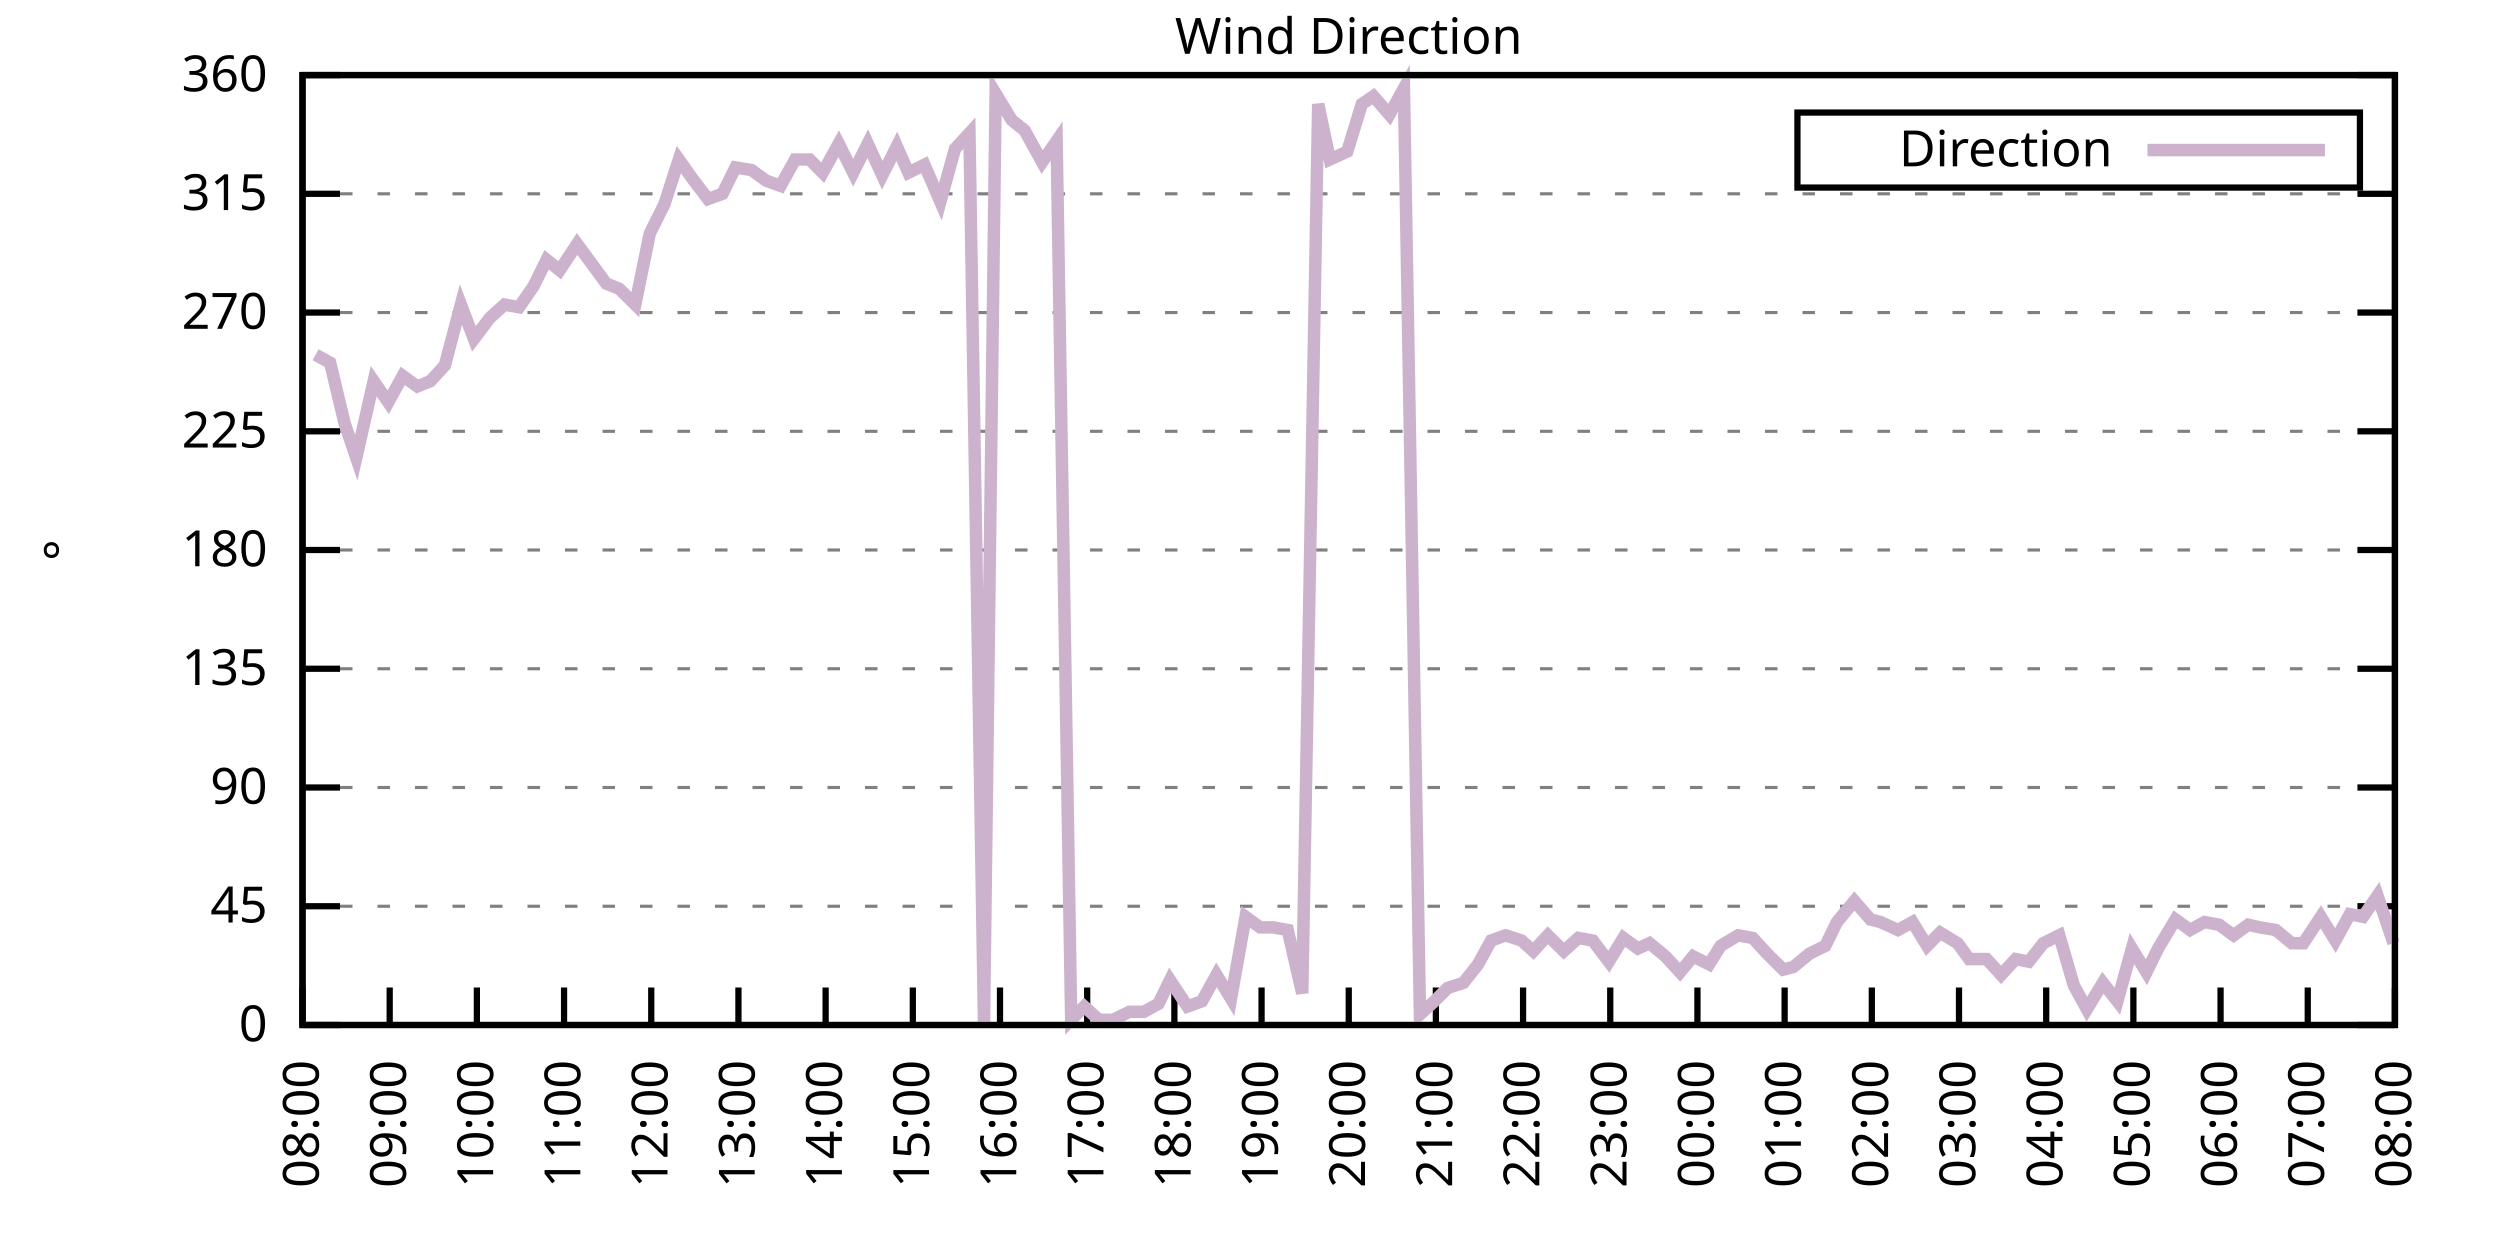
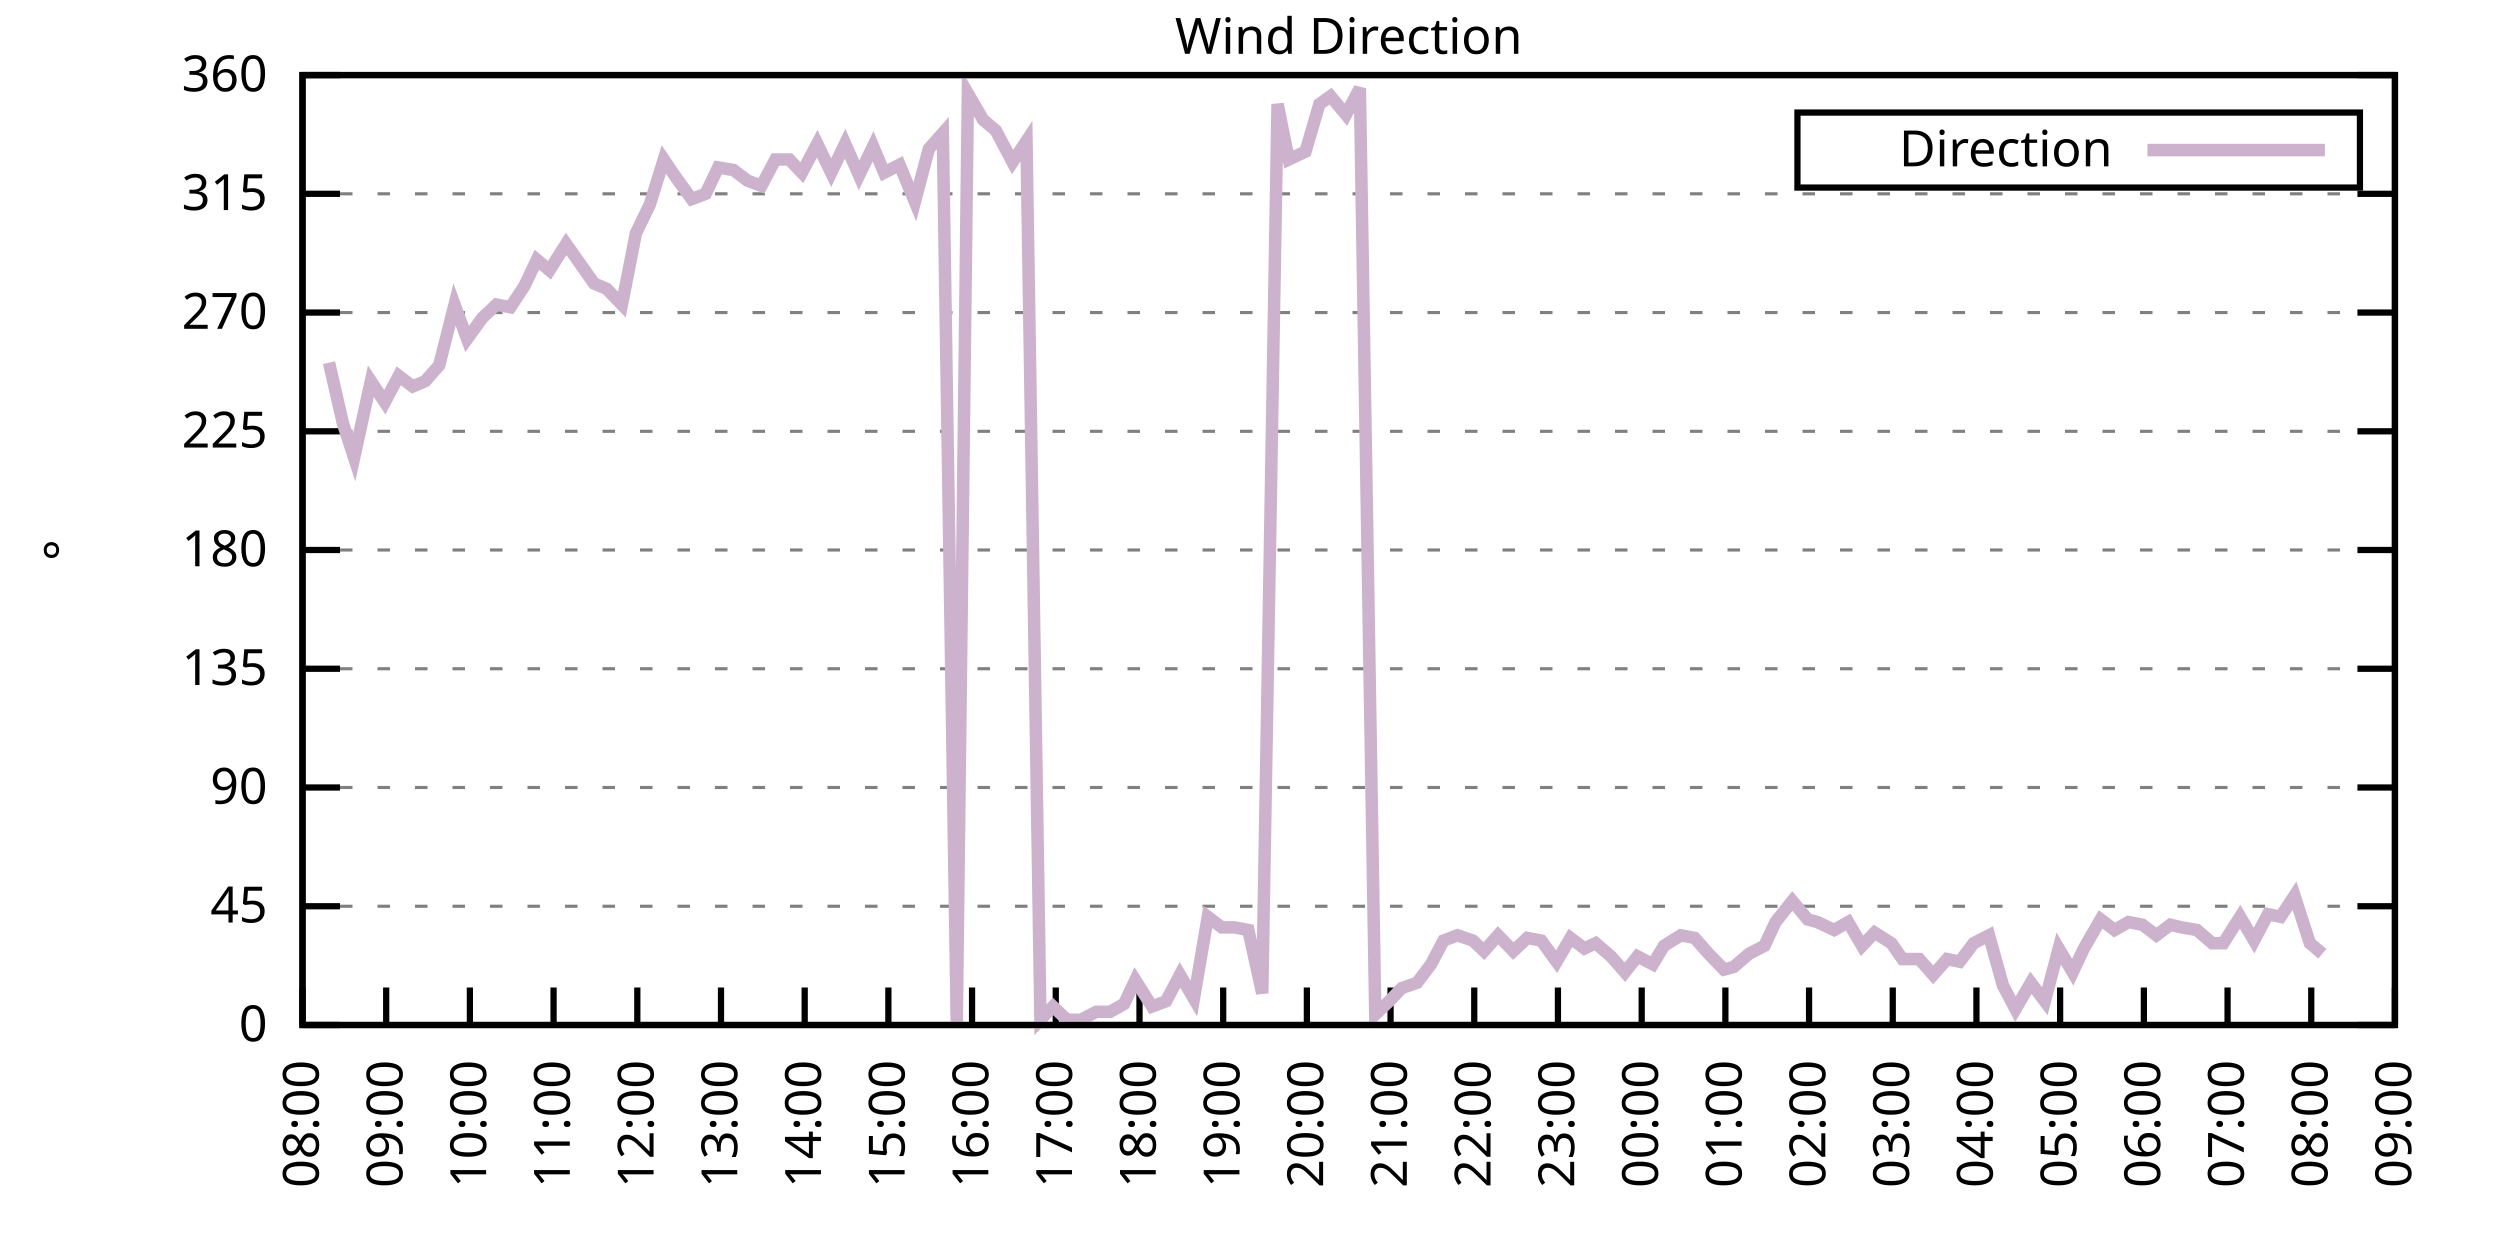
<svg xmlns="http://www.w3.org/2000/svg" xmlns:xlink="http://www.w3.org/1999/xlink" width="400" height="200" viewBox="0 0 400 200">
  <g id="gnuplot_canvas">
    <rect x="0" y="0" width="400" height="200" fill="none" />
    <defs>
      <circle id="gpDot" r="0.5" stroke-width="0.5" stroke="currentColor" />
      <path id="gpPt0" stroke-width="0.333" stroke="currentColor" d="M-1,0 h2 M0,-1 v2" />
      <path id="gpPt1" stroke-width="0.333" stroke="currentColor" d="M-1,-1 L1,1 M1,-1 L-1,1" />
      <path id="gpPt2" stroke-width="0.333" stroke="currentColor" d="M-1,0 L1,0 M0,-1 L0,1 M-1,-1 L1,1 M-1,1 L1,-1" />
      <rect id="gpPt3" stroke-width="0.333" stroke="currentColor" x="-1" y="-1" width="2" height="2" />
      <rect id="gpPt4" stroke-width="0.333" stroke="currentColor" fill="currentColor" x="-1" y="-1" width="2" height="2" />
      <circle id="gpPt5" stroke-width="0.333" stroke="currentColor" cx="0" cy="0" r="1" />
      <use xlink:href="#gpPt5" id="gpPt6" fill="currentColor" stroke="none" />
      <path id="gpPt7" stroke-width="0.333" stroke="currentColor" d="M0,-1.33 L-1.33,0.67 L1.33,0.67 z" />
      <use xlink:href="#gpPt7" id="gpPt8" fill="currentColor" stroke="none" />
      <use xlink:href="#gpPt7" id="gpPt9" stroke="currentColor" transform="rotate(180)" />
      <use xlink:href="#gpPt9" id="gpPt10" fill="currentColor" stroke="none" />
      <use xlink:href="#gpPt3" id="gpPt11" stroke="currentColor" transform="rotate(45)" />
      <use xlink:href="#gpPt11" id="gpPt12" fill="currentColor" stroke="none" />
      <path id="gpPt13" stroke-width="0.333" stroke="currentColor" d="M0,1.330 L1.265,0.411 L0.782,-1.067 L-0.782,-1.076 L-1.265,0.411 z" />
      <use xlink:href="#gpPt13" id="gpPt14" fill="currentColor" stroke="none" />
      <filter id="textbox" filterUnits="objectBoundingBox" x="0" y="0" height="1" width="1">
        <feFlood flood-color="white" flood-opacity="1" result="bgnd" />
        <feComposite in="SourceGraphic" in2="bgnd" operator="atop" />
      </filter>
      <filter id="greybox" filterUnits="objectBoundingBox" x="0" y="0" height="1" width="1">
        <feFlood flood-color="lightgrey" flood-opacity="1" result="grey" />
        <feComposite in="SourceGraphic" in2="grey" operator="atop" />
      </filter>
    </defs>
    <g fill="none" color="white" stroke="currentColor" stroke-width="1.00" stroke-linecap="butt" stroke-linejoin="miter">
</g>
    <g fill="none" color="black" stroke="currentColor" stroke-width="1.00" stroke-linecap="butt" stroke-linejoin="miter">
      <g stroke="none" shape-rendering="crispEdges">
        <polygon fill="rgb(255, 255, 255)" points="48.40,164.00 383.18,164.00 383.18,12.02 48.40,12.02 " />
      </g>
    </g>
    <g fill="none" color="black" stroke="currentColor" stroke-width="1.00" stroke-linecap="butt" stroke-linejoin="miter">
</g>
    <g fill="none" color="black" stroke="black" stroke-width="0.50" stroke-linecap="butt" stroke-linejoin="miter">
</g>
    <g fill="none" color="gray" stroke="currentColor" stroke-width="0.50" stroke-linecap="butt" stroke-linejoin="miter">
      <path stroke="gray" stroke-dasharray="2,4" class="gridline" d="M48.40,164.00 L383.19,164.00  " />
    </g>
    <g fill="none" color="gray" stroke="gray" stroke-width="1.00" stroke-linecap="butt" stroke-linejoin="miter">
</g>
    <g fill="none" color="black" stroke="currentColor" stroke-width="1.00" stroke-linecap="butt" stroke-linejoin="miter">
      <path stroke="black" d="M48.40,164.00 L54.40,164.00 M383.19,164.00 L377.19,164.00  " />
      <g transform="translate(42.80,166.60)" stroke="none" fill="black" font-family="Sans" font-size="8.00" text-anchor="end">
        <text>
          <tspan font-family="Sans"> 0</tspan>
        </text>
      </g>
    </g>
    <g fill="none" color="black" stroke="currentColor" stroke-width="1.00" stroke-linecap="butt" stroke-linejoin="miter">
</g>
    <g fill="none" color="black" stroke="black" stroke-width="0.50" stroke-linecap="butt" stroke-linejoin="miter">
</g>
    <g fill="none" color="gray" stroke="currentColor" stroke-width="0.50" stroke-linecap="butt" stroke-linejoin="miter">
      <path stroke="gray" stroke-dasharray="2,4" class="gridline" d="M48.40,145.00 L383.19,145.00  " />
    </g>
    <g fill="none" color="gray" stroke="gray" stroke-width="1.00" stroke-linecap="butt" stroke-linejoin="miter">
</g>
    <g fill="none" color="black" stroke="currentColor" stroke-width="1.00" stroke-linecap="butt" stroke-linejoin="miter">
      <path stroke="black" d="M48.40,145.00 L54.40,145.00 M383.19,145.00 L377.19,145.00  " />
      <g transform="translate(42.80,147.60)" stroke="none" fill="black" font-family="Sans" font-size="8.00" text-anchor="end">
        <text>
          <tspan font-family="Sans"> 45</tspan>
        </text>
      </g>
    </g>
    <g fill="none" color="black" stroke="currentColor" stroke-width="1.00" stroke-linecap="butt" stroke-linejoin="miter">
</g>
    <g fill="none" color="black" stroke="black" stroke-width="0.50" stroke-linecap="butt" stroke-linejoin="miter">
</g>
    <g fill="none" color="gray" stroke="currentColor" stroke-width="0.50" stroke-linecap="butt" stroke-linejoin="miter">
      <path stroke="gray" stroke-dasharray="2,4" class="gridline" d="M48.40,126.00 L383.19,126.00  " />
    </g>
    <g fill="none" color="gray" stroke="gray" stroke-width="1.00" stroke-linecap="butt" stroke-linejoin="miter">
</g>
    <g fill="none" color="black" stroke="currentColor" stroke-width="1.00" stroke-linecap="butt" stroke-linejoin="miter">
      <path stroke="black" d="M48.40,126.00 L54.40,126.00 M383.19,126.00 L377.19,126.00  " />
      <g transform="translate(42.80,128.60)" stroke="none" fill="black" font-family="Sans" font-size="8.00" text-anchor="end">
        <text>
          <tspan font-family="Sans"> 90</tspan>
        </text>
      </g>
    </g>
    <g fill="none" color="black" stroke="currentColor" stroke-width="1.00" stroke-linecap="butt" stroke-linejoin="miter">
</g>
    <g fill="none" color="black" stroke="black" stroke-width="0.50" stroke-linecap="butt" stroke-linejoin="miter">
</g>
    <g fill="none" color="gray" stroke="currentColor" stroke-width="0.50" stroke-linecap="butt" stroke-linejoin="miter">
      <path stroke="gray" stroke-dasharray="2,4" class="gridline" d="M48.40,107.00 L383.19,107.00  " />
    </g>
    <g fill="none" color="gray" stroke="gray" stroke-width="1.00" stroke-linecap="butt" stroke-linejoin="miter">
</g>
    <g fill="none" color="black" stroke="currentColor" stroke-width="1.00" stroke-linecap="butt" stroke-linejoin="miter">
      <path stroke="black" d="M48.40,107.00 L54.40,107.00 M383.19,107.00 L377.19,107.00  " />
      <g transform="translate(42.80,109.60)" stroke="none" fill="black" font-family="Sans" font-size="8.00" text-anchor="end">
        <text>
          <tspan font-family="Sans"> 135</tspan>
        </text>
      </g>
    </g>
    <g fill="none" color="black" stroke="currentColor" stroke-width="1.00" stroke-linecap="butt" stroke-linejoin="miter">
</g>
    <g fill="none" color="black" stroke="black" stroke-width="0.50" stroke-linecap="butt" stroke-linejoin="miter">
</g>
    <g fill="none" color="gray" stroke="currentColor" stroke-width="0.50" stroke-linecap="butt" stroke-linejoin="miter">
      <path stroke="gray" stroke-dasharray="2,4" class="gridline" d="M48.40,88.00 L383.19,88.00  " />
    </g>
    <g fill="none" color="gray" stroke="gray" stroke-width="1.00" stroke-linecap="butt" stroke-linejoin="miter">
</g>
    <g fill="none" color="black" stroke="currentColor" stroke-width="1.00" stroke-linecap="butt" stroke-linejoin="miter">
      <path stroke="black" d="M48.40,88.00 L54.40,88.00 M383.19,88.00 L377.19,88.00  " />
      <g transform="translate(42.80,90.60)" stroke="none" fill="black" font-family="Sans" font-size="8.00" text-anchor="end">
        <text>
          <tspan font-family="Sans"> 180</tspan>
        </text>
      </g>
    </g>
    <g fill="none" color="black" stroke="currentColor" stroke-width="1.00" stroke-linecap="butt" stroke-linejoin="miter">
</g>
    <g fill="none" color="black" stroke="black" stroke-width="0.50" stroke-linecap="butt" stroke-linejoin="miter">
</g>
    <g fill="none" color="gray" stroke="currentColor" stroke-width="0.50" stroke-linecap="butt" stroke-linejoin="miter">
      <path stroke="gray" stroke-dasharray="2,4" class="gridline" d="M48.40,69.01 L383.19,69.01  " />
    </g>
    <g fill="none" color="gray" stroke="gray" stroke-width="1.00" stroke-linecap="butt" stroke-linejoin="miter">
</g>
    <g fill="none" color="black" stroke="currentColor" stroke-width="1.00" stroke-linecap="butt" stroke-linejoin="miter">
      <path stroke="black" d="M48.40,69.01 L54.40,69.01 M383.19,69.01 L377.19,69.01  " />
      <g transform="translate(42.80,71.61)" stroke="none" fill="black" font-family="Sans" font-size="8.00" text-anchor="end">
        <text>
          <tspan font-family="Sans"> 225</tspan>
        </text>
      </g>
    </g>
    <g fill="none" color="black" stroke="currentColor" stroke-width="1.00" stroke-linecap="butt" stroke-linejoin="miter">
</g>
    <g fill="none" color="black" stroke="black" stroke-width="0.50" stroke-linecap="butt" stroke-linejoin="miter">
</g>
    <g fill="none" color="gray" stroke="currentColor" stroke-width="0.50" stroke-linecap="butt" stroke-linejoin="miter">
      <path stroke="gray" stroke-dasharray="2,4" class="gridline" d="M48.40,50.01 L383.19,50.01  " />
    </g>
    <g fill="none" color="gray" stroke="gray" stroke-width="1.00" stroke-linecap="butt" stroke-linejoin="miter">
</g>
    <g fill="none" color="black" stroke="currentColor" stroke-width="1.00" stroke-linecap="butt" stroke-linejoin="miter">
      <path stroke="black" d="M48.40,50.01 L54.40,50.01 M383.19,50.01 L377.19,50.01  " />
      <g transform="translate(42.80,52.61)" stroke="none" fill="black" font-family="Sans" font-size="8.00" text-anchor="end">
        <text>
          <tspan font-family="Sans"> 270</tspan>
        </text>
      </g>
    </g>
    <g fill="none" color="black" stroke="currentColor" stroke-width="1.00" stroke-linecap="butt" stroke-linejoin="miter">
</g>
    <g fill="none" color="black" stroke="black" stroke-width="0.50" stroke-linecap="butt" stroke-linejoin="miter">
</g>
    <g fill="none" color="gray" stroke="currentColor" stroke-width="0.50" stroke-linecap="butt" stroke-linejoin="miter">
      <path stroke="gray" stroke-dasharray="2,4" class="gridline" d="M48.40,31.01 L383.19,31.01  " />
    </g>
    <g fill="none" color="gray" stroke="gray" stroke-width="1.00" stroke-linecap="butt" stroke-linejoin="miter">
</g>
    <g fill="none" color="black" stroke="currentColor" stroke-width="1.00" stroke-linecap="butt" stroke-linejoin="miter">
      <path stroke="black" d="M48.40,31.01 L54.40,31.01 M383.19,31.01 L377.19,31.01  " />
      <g transform="translate(42.80,33.61)" stroke="none" fill="black" font-family="Sans" font-size="8.00" text-anchor="end">
        <text>
          <tspan font-family="Sans"> 315</tspan>
        </text>
      </g>
    </g>
    <g fill="none" color="black" stroke="currentColor" stroke-width="1.00" stroke-linecap="butt" stroke-linejoin="miter">
</g>
    <g fill="none" color="black" stroke="black" stroke-width="0.50" stroke-linecap="butt" stroke-linejoin="miter">
</g>
    <g fill="none" color="gray" stroke="currentColor" stroke-width="0.50" stroke-linecap="butt" stroke-linejoin="miter">
      <path stroke="gray" stroke-dasharray="2,4" class="gridline" d="M48.40,12.01 L383.19,12.01  " />
    </g>
    <g fill="none" color="gray" stroke="gray" stroke-width="1.00" stroke-linecap="butt" stroke-linejoin="miter">
</g>
    <g fill="none" color="black" stroke="currentColor" stroke-width="1.00" stroke-linecap="butt" stroke-linejoin="miter">
      <path stroke="black" d="M48.40,12.01 L54.40,12.01 M383.19,12.01 L377.19,12.01  " />
      <g transform="translate(42.80,14.61)" stroke="none" fill="black" font-family="Sans" font-size="8.00" text-anchor="end">
        <text>
          <tspan font-family="Sans"> 360</tspan>
        </text>
      </g>
    </g>
    <g fill="none" color="black" stroke="currentColor" stroke-width="1.00" stroke-linecap="butt" stroke-linejoin="miter">
      <path stroke="black" d="M48.40,164.00 L48.40,158.00  " />
      <g transform="translate(51.00,169.60) rotate(270.00)" stroke="none" fill="black" font-family="Sans" font-size="8.00" text-anchor="end">
        <text>
          <tspan font-family="Sans">08:00</tspan>
        </text>
      </g>
    </g>
    <g fill="none" color="black" stroke="currentColor" stroke-width="1.00" stroke-linecap="butt" stroke-linejoin="miter">
-       <path stroke="black" d="M62.35,164.00 L62.35,158.00  " />
-       <g transform="translate(64.95,169.60) rotate(270.00)" stroke="none" fill="black" font-family="Sans" font-size="8.00" text-anchor="end">
+       <path stroke="black" d="M61.79,164.00 L61.79,158.00  " />
+       <g transform="translate(64.39,169.60) rotate(270.00)" stroke="none" fill="black" font-family="Sans" font-size="8.00" text-anchor="end">
        <text>
          <tspan font-family="Sans">09:00</tspan>
        </text>
      </g>
    </g>
    <g fill="none" color="black" stroke="currentColor" stroke-width="1.00" stroke-linecap="butt" stroke-linejoin="miter">
-       <path stroke="black" d="M76.30,164.00 L76.30,158.00  " />
-       <g transform="translate(78.90,169.60) rotate(270.00)" stroke="none" fill="black" font-family="Sans" font-size="8.00" text-anchor="end">
+       <path stroke="black" d="M75.18,164.00 L75.18,158.00  " />
+       <g transform="translate(77.78,169.60) rotate(270.00)" stroke="none" fill="black" font-family="Sans" font-size="8.00" text-anchor="end">
        <text>
          <tspan font-family="Sans">10:00</tspan>
        </text>
      </g>
    </g>
    <g fill="none" color="black" stroke="currentColor" stroke-width="1.00" stroke-linecap="butt" stroke-linejoin="miter">
-       <path stroke="black" d="M90.25,164.00 L90.25,158.00  " />
-       <g transform="translate(92.85,169.60) rotate(270.00)" stroke="none" fill="black" font-family="Sans" font-size="8.00" text-anchor="end">
+       <path stroke="black" d="M88.57,164.00 L88.57,158.00  " />
+       <g transform="translate(91.17,169.60) rotate(270.00)" stroke="none" fill="black" font-family="Sans" font-size="8.00" text-anchor="end">
        <text>
          <tspan font-family="Sans">11:00</tspan>
        </text>
      </g>
    </g>
    <g fill="none" color="black" stroke="currentColor" stroke-width="1.00" stroke-linecap="butt" stroke-linejoin="miter">
-       <path stroke="black" d="M104.20,164.00 L104.20,158.00  " />
-       <g transform="translate(106.80,169.60) rotate(270.00)" stroke="none" fill="black" font-family="Sans" font-size="8.00" text-anchor="end">
+       <path stroke="black" d="M101.97,164.00 L101.97,158.00  " />
+       <g transform="translate(104.57,169.60) rotate(270.00)" stroke="none" fill="black" font-family="Sans" font-size="8.00" text-anchor="end">
        <text>
          <tspan font-family="Sans">12:00</tspan>
        </text>
      </g>
    </g>
    <g fill="none" color="black" stroke="currentColor" stroke-width="1.00" stroke-linecap="butt" stroke-linejoin="miter">
-       <path stroke="black" d="M118.15,164.00 L118.15,158.00  " />
-       <g transform="translate(120.75,169.60) rotate(270.00)" stroke="none" fill="black" font-family="Sans" font-size="8.00" text-anchor="end">
+       <path stroke="black" d="M115.36,164.00 L115.36,158.00  " />
+       <g transform="translate(117.96,169.60) rotate(270.00)" stroke="none" fill="black" font-family="Sans" font-size="8.00" text-anchor="end">
        <text>
          <tspan font-family="Sans">13:00</tspan>
        </text>
      </g>
    </g>
    <g fill="none" color="black" stroke="currentColor" stroke-width="1.00" stroke-linecap="butt" stroke-linejoin="miter">
-       <path stroke="black" d="M132.10,164.00 L132.10,158.00  " />
-       <g transform="translate(134.70,169.60) rotate(270.00)" stroke="none" fill="black" font-family="Sans" font-size="8.00" text-anchor="end">
+       <path stroke="black" d="M128.75,164.00 L128.75,158.00  " />
+       <g transform="translate(131.35,169.60) rotate(270.00)" stroke="none" fill="black" font-family="Sans" font-size="8.00" text-anchor="end">
        <text>
          <tspan font-family="Sans">14:00</tspan>
        </text>
      </g>
    </g>
    <g fill="none" color="black" stroke="currentColor" stroke-width="1.00" stroke-linecap="butt" stroke-linejoin="miter">
-       <path stroke="black" d="M146.05,164.00 L146.05,158.00  " />
-       <g transform="translate(148.65,169.60) rotate(270.00)" stroke="none" fill="black" font-family="Sans" font-size="8.00" text-anchor="end">
+       <path stroke="black" d="M142.14,164.00 L142.14,158.00  " />
+       <g transform="translate(144.74,169.60) rotate(270.00)" stroke="none" fill="black" font-family="Sans" font-size="8.00" text-anchor="end">
        <text>
          <tspan font-family="Sans">15:00</tspan>
        </text>
      </g>
    </g>
    <g fill="none" color="black" stroke="currentColor" stroke-width="1.00" stroke-linecap="butt" stroke-linejoin="miter">
-       <path stroke="black" d="M160.00,164.00 L160.00,158.00  " />
-       <g transform="translate(162.60,169.60) rotate(270.00)" stroke="none" fill="black" font-family="Sans" font-size="8.00" text-anchor="end">
+       <path stroke="black" d="M155.53,164.00 L155.53,158.00  " />
+       <g transform="translate(158.13,169.60) rotate(270.00)" stroke="none" fill="black" font-family="Sans" font-size="8.00" text-anchor="end">
        <text>
          <tspan font-family="Sans">16:00</tspan>
        </text>
      </g>
    </g>
    <g fill="none" color="black" stroke="currentColor" stroke-width="1.00" stroke-linecap="butt" stroke-linejoin="miter">
-       <path stroke="black" d="M173.95,164.00 L173.95,158.00  " />
-       <g transform="translate(176.55,169.60) rotate(270.00)" stroke="none" fill="black" font-family="Sans" font-size="8.00" text-anchor="end">
+       <path stroke="black" d="M168.92,164.00 L168.92,158.00  " />
+       <g transform="translate(171.52,169.60) rotate(270.00)" stroke="none" fill="black" font-family="Sans" font-size="8.00" text-anchor="end">
        <text>
          <tspan font-family="Sans">17:00</tspan>
        </text>
      </g>
    </g>
    <g fill="none" color="black" stroke="currentColor" stroke-width="1.00" stroke-linecap="butt" stroke-linejoin="miter">
-       <path stroke="black" d="M187.90,164.00 L187.90,158.00  " />
-       <g transform="translate(190.50,169.60) rotate(270.00)" stroke="none" fill="black" font-family="Sans" font-size="8.00" text-anchor="end">
+       <path stroke="black" d="M182.32,164.00 L182.32,158.00  " />
+       <g transform="translate(184.92,169.60) rotate(270.00)" stroke="none" fill="black" font-family="Sans" font-size="8.00" text-anchor="end">
        <text>
          <tspan font-family="Sans">18:00</tspan>
        </text>
      </g>
    </g>
    <g fill="none" color="black" stroke="currentColor" stroke-width="1.00" stroke-linecap="butt" stroke-linejoin="miter">
-       <path stroke="black" d="M201.85,164.00 L201.85,158.00  " />
-       <g transform="translate(204.45,169.60) rotate(270.00)" stroke="none" fill="black" font-family="Sans" font-size="8.00" text-anchor="end">
+       <path stroke="black" d="M195.71,164.00 L195.71,158.00  " />
+       <g transform="translate(198.31,169.60) rotate(270.00)" stroke="none" fill="black" font-family="Sans" font-size="8.00" text-anchor="end">
        <text>
          <tspan font-family="Sans">19:00</tspan>
        </text>
      </g>
    </g>
    <g fill="none" color="black" stroke="currentColor" stroke-width="1.00" stroke-linecap="butt" stroke-linejoin="miter">
-       <path stroke="black" d="M215.80,164.00 L215.80,158.00  " />
-       <g transform="translate(218.40,169.60) rotate(270.00)" stroke="none" fill="black" font-family="Sans" font-size="8.00" text-anchor="end">
+       <path stroke="black" d="M209.10,164.00 L209.10,158.00  " />
+       <g transform="translate(211.70,169.60) rotate(270.00)" stroke="none" fill="black" font-family="Sans" font-size="8.00" text-anchor="end">
        <text>
          <tspan font-family="Sans">20:00</tspan>
        </text>
      </g>
    </g>
    <g fill="none" color="black" stroke="currentColor" stroke-width="1.00" stroke-linecap="butt" stroke-linejoin="miter">
-       <path stroke="black" d="M229.74,164.00 L229.74,158.00  " />
-       <g transform="translate(232.34,169.60) rotate(270.00)" stroke="none" fill="black" font-family="Sans" font-size="8.00" text-anchor="end">
+       <path stroke="black" d="M222.49,164.00 L222.49,158.00  " />
+       <g transform="translate(225.09,169.60) rotate(270.00)" stroke="none" fill="black" font-family="Sans" font-size="8.00" text-anchor="end">
        <text>
          <tspan font-family="Sans">21:00</tspan>
        </text>
      </g>
    </g>
    <g fill="none" color="black" stroke="currentColor" stroke-width="1.00" stroke-linecap="butt" stroke-linejoin="miter">
-       <path stroke="black" d="M243.69,164.00 L243.69,158.00  " />
-       <g transform="translate(246.29,169.60) rotate(270.00)" stroke="none" fill="black" font-family="Sans" font-size="8.00" text-anchor="end">
+       <path stroke="black" d="M235.88,164.00 L235.88,158.00  " />
+       <g transform="translate(238.48,169.60) rotate(270.00)" stroke="none" fill="black" font-family="Sans" font-size="8.00" text-anchor="end">
        <text>
          <tspan font-family="Sans">22:00</tspan>
        </text>
      </g>
    </g>
    <g fill="none" color="black" stroke="currentColor" stroke-width="1.00" stroke-linecap="butt" stroke-linejoin="miter">
-       <path stroke="black" d="M257.64,164.00 L257.64,158.00  " />
-       <g transform="translate(260.24,169.60) rotate(270.00)" stroke="none" fill="black" font-family="Sans" font-size="8.00" text-anchor="end">
+       <path stroke="black" d="M249.27,164.00 L249.27,158.00  " />
+       <g transform="translate(251.87,169.60) rotate(270.00)" stroke="none" fill="black" font-family="Sans" font-size="8.00" text-anchor="end">
        <text>
          <tspan font-family="Sans">23:00</tspan>
        </text>
      </g>
    </g>
    <g fill="none" color="black" stroke="currentColor" stroke-width="1.00" stroke-linecap="butt" stroke-linejoin="miter">
-       <path stroke="black" d="M271.59,164.00 L271.59,158.00  " />
-       <g transform="translate(274.19,169.60) rotate(270.00)" stroke="none" fill="black" font-family="Sans" font-size="8.00" text-anchor="end">
+       <path stroke="black" d="M262.67,164.00 L262.67,158.00  " />
+       <g transform="translate(265.27,169.60) rotate(270.00)" stroke="none" fill="black" font-family="Sans" font-size="8.00" text-anchor="end">
        <text>
          <tspan font-family="Sans">00:00</tspan>
        </text>
      </g>
    </g>
    <g fill="none" color="black" stroke="currentColor" stroke-width="1.00" stroke-linecap="butt" stroke-linejoin="miter">
-       <path stroke="black" d="M285.54,164.00 L285.54,158.00  " />
-       <g transform="translate(288.14,169.60) rotate(270.00)" stroke="none" fill="black" font-family="Sans" font-size="8.00" text-anchor="end">
+       <path stroke="black" d="M276.06,164.00 L276.06,158.00  " />
+       <g transform="translate(278.66,169.60) rotate(270.00)" stroke="none" fill="black" font-family="Sans" font-size="8.00" text-anchor="end">
        <text>
          <tspan font-family="Sans">01:00</tspan>
        </text>
      </g>
    </g>
    <g fill="none" color="black" stroke="currentColor" stroke-width="1.00" stroke-linecap="butt" stroke-linejoin="miter">
-       <path stroke="black" d="M299.49,164.00 L299.49,158.00  " />
-       <g transform="translate(302.09,169.60) rotate(270.00)" stroke="none" fill="black" font-family="Sans" font-size="8.00" text-anchor="end">
+       <path stroke="black" d="M289.45,164.00 L289.45,158.00  " />
+       <g transform="translate(292.05,169.60) rotate(270.00)" stroke="none" fill="black" font-family="Sans" font-size="8.00" text-anchor="end">
        <text>
          <tspan font-family="Sans">02:00</tspan>
        </text>
      </g>
    </g>
    <g fill="none" color="black" stroke="currentColor" stroke-width="1.00" stroke-linecap="butt" stroke-linejoin="miter">
-       <path stroke="black" d="M313.44,164.00 L313.44,158.00  " />
-       <g transform="translate(316.04,169.60) rotate(270.00)" stroke="none" fill="black" font-family="Sans" font-size="8.00" text-anchor="end">
+       <path stroke="black" d="M302.84,164.00 L302.84,158.00  " />
+       <g transform="translate(305.44,169.60) rotate(270.00)" stroke="none" fill="black" font-family="Sans" font-size="8.00" text-anchor="end">
        <text>
          <tspan font-family="Sans">03:00</tspan>
        </text>
      </g>
    </g>
    <g fill="none" color="black" stroke="currentColor" stroke-width="1.00" stroke-linecap="butt" stroke-linejoin="miter">
-       <path stroke="black" d="M327.39,164.00 L327.39,158.00  " />
-       <g transform="translate(329.99,169.60) rotate(270.00)" stroke="none" fill="black" font-family="Sans" font-size="8.00" text-anchor="end">
+       <path stroke="black" d="M316.23,164.00 L316.23,158.00  " />
+       <g transform="translate(318.83,169.60) rotate(270.00)" stroke="none" fill="black" font-family="Sans" font-size="8.00" text-anchor="end">
        <text>
          <tspan font-family="Sans">04:00</tspan>
        </text>
      </g>
    </g>
    <g fill="none" color="black" stroke="currentColor" stroke-width="1.00" stroke-linecap="butt" stroke-linejoin="miter">
-       <path stroke="black" d="M341.34,164.00 L341.34,158.00  " />
-       <g transform="translate(343.94,169.60) rotate(270.00)" stroke="none" fill="black" font-family="Sans" font-size="8.00" text-anchor="end">
+       <path stroke="black" d="M329.62,164.00 L329.62,158.00  " />
+       <g transform="translate(332.22,169.60) rotate(270.00)" stroke="none" fill="black" font-family="Sans" font-size="8.00" text-anchor="end">
        <text>
          <tspan font-family="Sans">05:00</tspan>
        </text>
      </g>
    </g>
    <g fill="none" color="black" stroke="currentColor" stroke-width="1.00" stroke-linecap="butt" stroke-linejoin="miter">
-       <path stroke="black" d="M355.29,164.00 L355.29,158.00  " />
-       <g transform="translate(357.89,169.60) rotate(270.00)" stroke="none" fill="black" font-family="Sans" font-size="8.00" text-anchor="end">
+       <path stroke="black" d="M343.02,164.00 L343.02,158.00  " />
+       <g transform="translate(345.62,169.60) rotate(270.00)" stroke="none" fill="black" font-family="Sans" font-size="8.00" text-anchor="end">
        <text>
          <tspan font-family="Sans">06:00</tspan>
        </text>
      </g>
    </g>
    <g fill="none" color="black" stroke="currentColor" stroke-width="1.00" stroke-linecap="butt" stroke-linejoin="miter">
-       <path stroke="black" d="M369.24,164.00 L369.24,158.00  " />
-       <g transform="translate(371.84,169.60) rotate(270.00)" stroke="none" fill="black" font-family="Sans" font-size="8.00" text-anchor="end">
+       <path stroke="black" d="M356.41,164.00 L356.41,158.00  " />
+       <g transform="translate(359.01,169.60) rotate(270.00)" stroke="none" fill="black" font-family="Sans" font-size="8.00" text-anchor="end">
        <text>
          <tspan font-family="Sans">07:00</tspan>
+         </text>
+       </g>
+     </g>
+     <g fill="none" color="black" stroke="currentColor" stroke-width="1.00" stroke-linecap="butt" stroke-linejoin="miter">
+       <path stroke="black" d="M369.80,164.00 L369.80,158.00  " />
+       <g transform="translate(372.40,169.60) rotate(270.00)" stroke="none" fill="black" font-family="Sans" font-size="8.00" text-anchor="end">
+         <text>
+           <tspan font-family="Sans">08:00</tspan>
        </text>
      </g>
    </g>
    <g fill="none" color="black" stroke="currentColor" stroke-width="1.00" stroke-linecap="butt" stroke-linejoin="miter">
      <path stroke="black" d="M383.19,164.00 L383.19,158.00  " />
      <g transform="translate(385.79,169.60) rotate(270.00)" stroke="none" fill="black" font-family="Sans" font-size="8.00" text-anchor="end">
        <text>
-           <tspan font-family="Sans">08:00</tspan>
+           <tspan font-family="Sans">09:00</tspan>
        </text>
      </g>
    </g>
    <g fill="none" color="black" stroke="currentColor" stroke-width="1.00" stroke-linecap="butt" stroke-linejoin="miter">
</g>
    <g fill="none" color="black" stroke="currentColor" stroke-width="1.00" stroke-linecap="butt" stroke-linejoin="miter">
      <path stroke="black" d="M48.40,12.01 L48.40,164.00 L383.19,164.00 L383.19,12.01 L48.40,12.01 Z  " />
    </g>
    <g fill="none" color="black" stroke="currentColor" stroke-width="1.00" stroke-linecap="butt" stroke-linejoin="miter">
</g>
    <g fill="none" color="black" stroke="currentColor" stroke-width="1.00" stroke-linecap="butt" stroke-linejoin="miter">
      <path stroke="black" d="M287.59,30.01 L287.59,18.01 L377.59,18.01 L377.59,30.01 L287.59,30.01 Z  " />
    </g>
    <g id="Wind_direction_plot_1">
      <g fill="none" color="white" stroke="black" stroke-width="2.00" stroke-linecap="butt" stroke-linejoin="miter">
</g>
      <g fill="none" color="black" stroke="currentColor" stroke-width="2.00" stroke-linecap="butt" stroke-linejoin="miter">
        <g transform="translate(337.99,26.61)" stroke="none" fill="black" font-family="Sans" font-size="8.00" text-anchor="end">
          <text>
            <tspan font-family="Sans">Direction</tspan>
          </text>
        </g>
      </g>
      <g fill="none" color="black" stroke="currentColor" stroke-width="2.00" stroke-linecap="butt" stroke-linejoin="miter">
-         <path stroke="rgb(204, 178, 204)" d="M343.59,24.01 L371.99,24.01 M50.49,56.76 L52.82,58.03 L55.14,67.74 L57.00,73.23 L59.79,60.98 L62.12,64.36   L64.44,60.14 L66.77,61.83 L68.86,60.98 L71.18,58.45 L73.74,48.74 L75.83,54.23 L78.39,50.85 L80.72,48.74   L83.04,49.16 L85.37,45.79 L87.46,41.56 L89.55,43.25 L92.34,39.03 L94.20,41.56 L96.99,45.36 L99.08,46.21   L101.64,48.74 L103.97,37.34 L106.29,32.70 L108.62,25.52 L110.71,28.48 L113.27,31.85 L115.59,31.01 L117.68,26.79   L120.24,27.21 L122.57,28.90 L124.89,29.74 L127.22,25.52 L129.54,25.52 L131.63,27.63 L134.19,22.99 L136.51,27.63   L138.84,22.99 L141.16,28.05 L143.49,23.41 L145.35,27.63 L147.91,26.36 L150.46,32.28 L152.79,23.83 L155.11,21.30   L157.44,163.58 L159.30,14.97 L161.86,19.19 L163.95,20.88 L166.74,25.94 L169.06,22.56 L171.39,163.16 L173.48,161.04   L175.81,163.16 L178.13,163.16 L180.69,161.89 L183.01,161.89 L185.34,160.62 L187.20,156.82 L189.99,161.04 L192.31,160.20   L194.64,155.98 L196.96,159.78 L199.29,146.69 L201.61,148.38 L203.71,148.38 L206.03,148.80 L208.36,158.93 L210.91,16.65   L212.77,25.52 L215.56,24.25 L217.89,16.65 L219.75,15.39 L222.30,18.34 L224.63,14.12 L227.19,162.31 L229.51,160.20   L231.60,158.09 L234.16,157.24 L236.49,154.29 L238.58,150.49 L240.90,149.65 L243.46,150.49 L245.32,152.18 L247.65,149.65   L250.20,152.18 L252.53,150.07 L254.85,150.49 L257.41,153.87 L259.74,150.07 L262.06,151.76 L263.92,150.91 L266.48,153.02   L268.80,155.56 L270.90,153.02 L273.45,154.29 L275.31,151.33 L278.10,149.65 L280.43,150.07 L282.75,152.60 L285.31,155.13   L286.94,154.71 L289.50,152.60 L292.05,151.33 L293.91,147.53 L296.70,144.16 L299.26,147.11 L300.89,147.53 L303.68,148.80   L306.00,147.53 L308.33,151.33 L310.42,149.22 L313.21,150.91 L315.07,153.45 L317.86,153.45 L320.18,155.98 L322.51,153.45   L324.60,153.87 L326.93,150.91 L329.48,149.65 L331.81,157.67 L333.90,161.47 L336.46,157.24 L338.78,160.20 L341.11,151.76   L343.43,155.56 L345.29,151.76 L348.08,147.11 L350.41,148.80 L352.73,147.53 L355.06,147.96 L357.38,149.65 L359.71,147.96   L361.57,148.38 L364.13,148.80 L366.68,150.91 L368.54,150.91 L371.33,146.69 L373.66,150.49 L375.98,146.27 L378.08,146.69   L380.40,143.31 L382.96,150.91  " />
+         <path stroke="rgb(204, 178, 204)" d="M343.59,24.01 L371.99,24.01 M52.64,58.03 L54.87,67.74 L56.66,73.23 L59.34,60.98 L61.57,64.36 L63.80,60.14   L66.03,61.83 L68.04,60.98 L70.27,58.45 L72.73,48.74 L74.74,54.23 L77.19,50.85 L79.42,48.74 L81.66,49.16   L83.89,45.79 L85.90,41.56 L87.91,43.25 L90.58,39.03 L92.37,41.56 L95.05,45.36 L97.06,46.21 L99.51,48.74   L101.74,37.34 L103.98,32.70 L106.21,25.52 L108.22,28.48 L110.67,31.85 L112.90,31.01 L114.91,26.79 L117.37,27.21   L119.60,28.90 L121.83,29.74 L124.06,25.52 L126.29,25.52 L128.30,27.63 L130.76,22.99 L132.99,27.63 L135.22,22.99   L137.45,28.05 L139.69,23.41 L141.47,27.63 L143.93,26.36 L146.38,32.28 L148.61,23.83 L150.85,21.30 L153.08,163.58   L154.86,14.97 L157.32,19.19 L159.33,20.88 L162.01,25.94 L164.24,22.56 L166.47,163.16 L168.48,161.04 L170.71,163.16   L172.94,163.16 L175.40,161.89 L177.63,161.89 L179.86,160.62 L181.65,156.82 L184.32,161.04 L186.56,160.20 L188.79,155.98   L191.02,159.78 L193.25,146.69 L195.48,148.38 L197.49,148.38 L199.73,148.80 L201.96,158.93 L204.41,16.65 L206.20,25.52   L208.88,24.25 L211.11,16.65 L212.89,15.39 L215.35,18.34 L217.58,14.12 L220.04,162.31 L222.27,160.20 L224.28,158.09   L226.73,157.24 L228.96,154.29 L230.97,150.49 L233.20,149.65 L235.66,150.49 L237.44,152.18 L239.68,149.65 L242.13,152.18   L244.36,150.07 L246.60,150.49 L249.05,153.87 L251.28,150.07 L253.51,151.76 L255.30,150.91 L257.76,153.02 L259.99,155.56   L262.00,153.02 L264.45,154.29 L266.24,151.33 L268.92,149.65 L271.15,150.07 L273.38,152.60 L275.83,155.13 L277.40,154.71   L279.85,152.60 L282.31,151.33 L284.09,147.53 L286.77,144.16 L289.23,147.11 L290.79,147.53 L293.47,148.80 L295.70,147.53   L297.93,151.33 L299.94,149.22 L302.62,150.91 L304.40,153.45 L307.08,153.45 L309.31,155.98 L311.54,153.45 L313.55,153.87   L315.79,150.91 L318.24,149.65 L320.47,157.67 L322.48,161.47 L324.94,157.24 L327.17,160.20 L329.40,151.76 L331.63,155.56   L333.42,151.76 L336.10,147.11 L338.33,148.80 L340.56,147.53 L342.79,147.96 L345.02,149.65 L347.26,147.96 L349.04,148.38   L351.50,148.80 L353.95,150.91 L355.74,150.91 L358.42,146.69 L360.65,150.49 L362.88,146.27 L364.89,146.69 L367.12,143.31   L369.58,150.91 L371.58,152.60  " />
      </g>
    </g>
    <g fill="none" color="black" stroke="currentColor" stroke-width="2.00" stroke-linecap="butt" stroke-linejoin="miter">
</g>
    <g fill="none" color="black" stroke="black" stroke-width="1.00" stroke-linecap="butt" stroke-linejoin="miter">
</g>
    <g fill="none" color="black" stroke="currentColor" stroke-width="1.00" stroke-linecap="butt" stroke-linejoin="miter">
      <path stroke="black" d="M48.40,12.01 L48.40,164.00 L383.19,164.00 L383.19,12.01 L48.40,12.01 Z  " />
      <g transform="translate(12.80,88.01) rotate(270.00)" stroke="none" fill="black" font-family="Sans" font-size="8.00" text-anchor="middle">
        <text>
          <tspan font-family="Sans">°</tspan>
        </text>
      </g>
    </g>
    <g fill="none" color="black" stroke="currentColor" stroke-width="1.00" stroke-linecap="butt" stroke-linejoin="miter">
</g>
    <g fill="none" color="black" stroke="currentColor" stroke-width="1.00" stroke-linecap="butt" stroke-linejoin="miter">
      <g transform="translate(215.79,8.61)" stroke="none" fill="black" font-family="Sans" font-size="8.00" text-anchor="middle">
        <text>
          <tspan font-family="Sans">Wind Direction</tspan>
        </text>
      </g>
    </g>
    <g fill="none" color="black" stroke="currentColor" stroke-width="1.00" stroke-linecap="butt" stroke-linejoin="miter">
</g>
  </g>
</svg>
